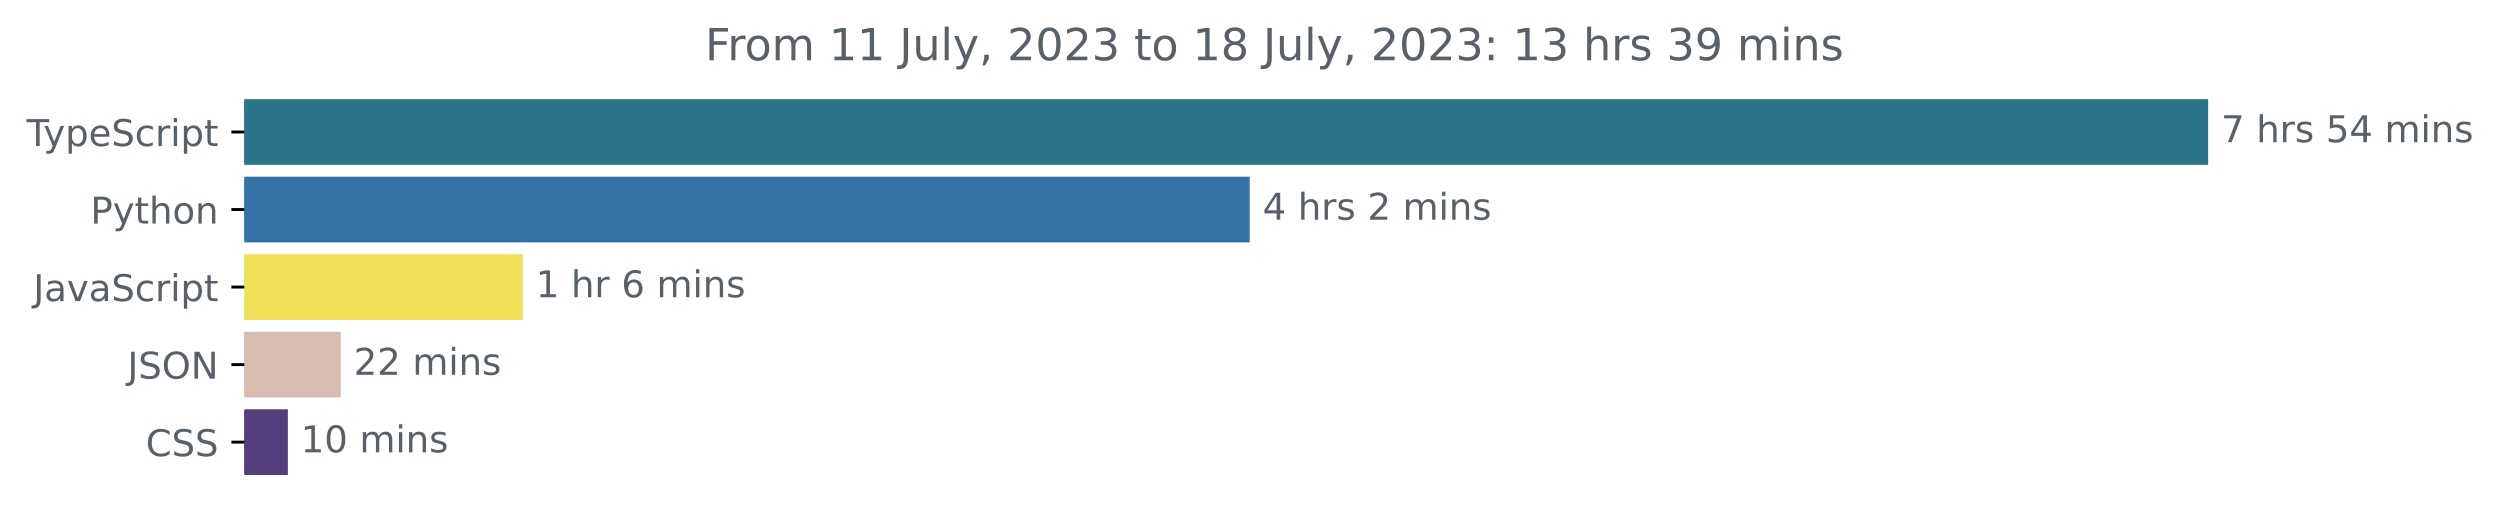
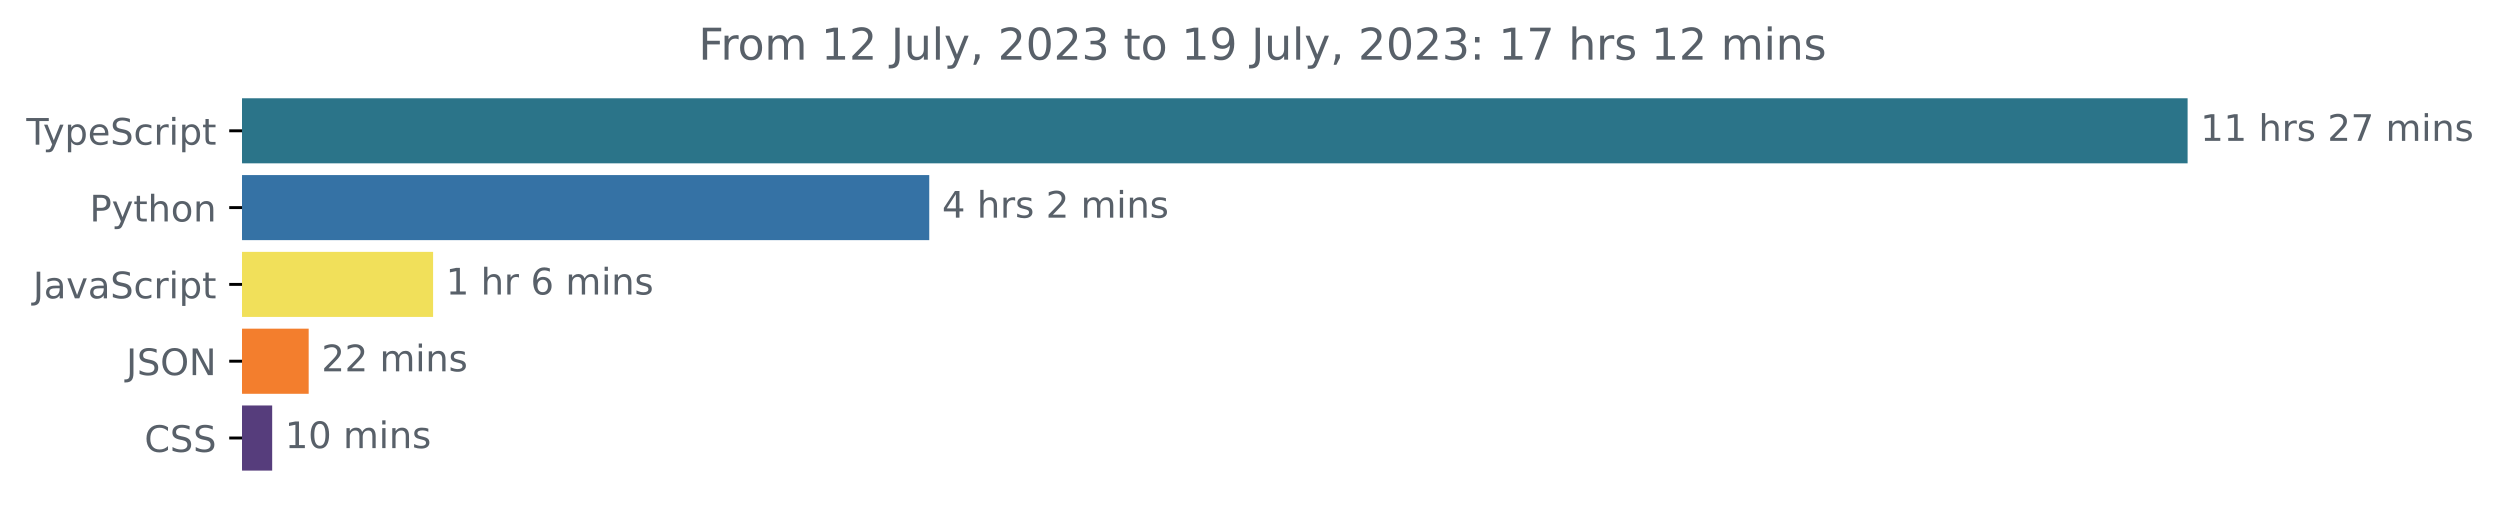
- <svg xmlns="http://www.w3.org/2000/svg" xmlns:xlink="http://www.w3.org/1999/xlink" width="677.144pt" height="140.398pt" viewBox="0 0 677.144 140.398" version="1.1">
+ <svg xmlns="http://www.w3.org/2000/svg" xmlns:xlink="http://www.w3.org/1999/xlink" width="683.507pt" height="140.398pt" viewBox="0 0 683.507 140.398" version="1.1">
  <defs>
    <style type="text/css">*{stroke-linejoin: round; stroke-linecap: butt}</style>
  </defs>
  <g id="figure_1">
    <g id="patch_1">
-       <path d="M -0 140.398  L 677.144 140.398  L 677.144 0  L -0 0  L -0 140.398  z " style="fill: none" />
+       <path d="M -0 140.398  L 683.507 140.398  L 683.507 0  L -0 0  L -0 140.398  z " style="fill: none" />
    </g>
    <g id="axes_1">
      <g id="patch_2">
-         <path d="M 66.17 27.358  L 597.599 27.358  L 597.599 44.158  L 66.17 44.158  z " clip-path="url(#pcb6164de79)" style="fill: #2b7489; stroke: #2b7489; stroke-linejoin: miter" />
+         <path d="M 66.17 27.358  L 597.599 27.358  L 597.599 44.158  L 66.17 44.158  z " clip-path="url(#p915371ee84)" style="fill: #2b7489; stroke: #2b7489; stroke-linejoin: miter" />
      </g>
      <g id="patch_3">
-         <path d="M 66.17 48.358  L 337.994 48.358  L 337.994 65.158  L 66.17 65.158  z " clip-path="url(#pcb6164de79)" style="fill: #3572a5; stroke: #3572a5; stroke-linejoin: miter" />
+         <path d="M 66.17 48.358  L 253.56 48.358  L 253.56 65.158  L 66.17 65.158  z " clip-path="url(#p915371ee84)" style="fill: #3572a5; stroke: #3572a5; stroke-linejoin: miter" />
      </g>
      <g id="patch_4">
-         <path d="M 66.17 69.358  L 141.131 69.358  L 141.131 86.158  L 66.17 86.158  z " clip-path="url(#pcb6164de79)" style="fill: #f1e05a; stroke: #f1e05a; stroke-linejoin: miter" />
+         <path d="M 66.17 69.358  L 117.908 69.358  L 117.908 86.158  L 66.17 86.158  z " clip-path="url(#p915371ee84)" style="fill: #f1e05a; stroke: #f1e05a; stroke-linejoin: miter" />
      </g>
      <g id="patch_5">
-         <path d="M 66.17 90.358  L 91.8 90.358  L 91.8 107.158  L 66.17 107.158  z " clip-path="url(#pcb6164de79)" style="fill: #d6bcb1; stroke: #d6bcb1; stroke-linejoin: miter" />
+         <path d="M 66.17 90.358  L 83.895 90.358  L 83.895 107.158  L 66.17 107.158  z " clip-path="url(#p915371ee84)" style="fill: #f37e2d; stroke: #f37e2d; stroke-linejoin: miter" />
      </g>
      <g id="patch_6">
-         <path d="M 66.17 111.358  L 77.469 111.358  L 77.469 128.158  L 66.17 128.158  z " clip-path="url(#pcb6164de79)" style="fill: #563d7c; stroke: #563d7c; stroke-linejoin: miter" />
+         <path d="M 66.17 111.358  L 73.915 111.358  L 73.915 128.158  L 66.17 128.158  z " clip-path="url(#p915371ee84)" style="fill: #563d7c; stroke: #563d7c; stroke-linejoin: miter" />
      </g>
      <g id="matplotlib.axis_1" />
      <g id="matplotlib.axis_2">
        <g id="ytick_1">
          <g id="line2d_1">
            <defs>
-               <path id="m3a388a3d0b" d="M 0 0  L -3.5 0  " style="stroke: #000000; stroke-width: 0.8" />
+               <path id="me71d24d4da" d="M 0 0  L -3.5 0  " style="stroke: #000000; stroke-width: 0.8" />
            </defs>
            <g>
-               <use xlink:href="#m3a388a3d0b" x="66.17" y="35.758" style="stroke: #000000; stroke-width: 0.8" />
+               <use xlink:href="#me71d24d4da" x="66.17" y="35.758" style="stroke: #000000; stroke-width: 0.8" />
            </g>
          </g>
          <g id="text_1">
            <g style="fill: #586069" transform="translate(7.2 39.55734)scale(0.1 -0.1)">
              <defs>
                <path id="DejaVuSans-54" d="M -19 4666  L 3928 4666  L 3928 4134  L 2272 4134  L 2272 0  L 1638 0  L 1638 4134  L -19 4134  L -19 4666  z " transform="scale(0.015625)" />
                <path id="DejaVuSans-79" d="M 2059 -325  Q 1816 -950 1584 -1140  Q 1353 -1331 966 -1331  L 506 -1331  L 506 -850  L 844 -850  Q 1081 -850 1212 -737  Q 1344 -625 1503 -206  L 1606 56  L 191 3500  L 800 3500  L 1894 763  L 2988 3500  L 3597 3500  L 2059 -325  z " transform="scale(0.015625)" />
                <path id="DejaVuSans-70" d="M 1159 525  L 1159 -1331  L 581 -1331  L 581 3500  L 1159 3500  L 1159 2969  Q 1341 3281 1617 3432  Q 1894 3584 2278 3584  Q 2916 3584 3314 3078  Q 3713 2572 3713 1747  Q 3713 922 3314 415  Q 2916 -91 2278 -91  Q 1894 -91 1617 61  Q 1341 213 1159 525  z M 3116 1747  Q 3116 2381 2855 2742  Q 2594 3103 2138 3103  Q 1681 3103 1420 2742  Q 1159 2381 1159 1747  Q 1159 1113 1420 752  Q 1681 391 2138 391  Q 2594 391 2855 752  Q 3116 1113 3116 1747  z " transform="scale(0.015625)" />
                <path id="DejaVuSans-65" d="M 3597 1894  L 3597 1613  L 953 1613  Q 991 1019 1311 708  Q 1631 397 2203 397  Q 2534 397 2845 478  Q 3156 559 3463 722  L 3463 178  Q 3153 47 2828 -22  Q 2503 -91 2169 -91  Q 1331 -91 842 396  Q 353 884 353 1716  Q 353 2575 817 3079  Q 1281 3584 2069 3584  Q 2775 3584 3186 3129  Q 3597 2675 3597 1894  z M 3022 2063  Q 3016 2534 2758 2815  Q 2500 3097 2075 3097  Q 1594 3097 1305 2825  Q 1016 2553 972 2059  L 3022 2063  z " transform="scale(0.015625)" />
                <path id="DejaVuSans-53" d="M 3425 4513  L 3425 3897  Q 3066 4069 2747 4153  Q 2428 4238 2131 4238  Q 1616 4238 1336 4038  Q 1056 3838 1056 3469  Q 1056 3159 1242 3001  Q 1428 2844 1947 2747  L 2328 2669  Q 3034 2534 3370 2195  Q 3706 1856 3706 1288  Q 3706 609 3251 259  Q 2797 -91 1919 -91  Q 1588 -91 1214 -16  Q 841 59 441 206  L 441 856  Q 825 641 1194 531  Q 1563 422 1919 422  Q 2459 422 2753 634  Q 3047 847 3047 1241  Q 3047 1584 2836 1778  Q 2625 1972 2144 2069  L 1759 2144  Q 1053 2284 737 2584  Q 422 2884 422 3419  Q 422 4038 858 4394  Q 1294 4750 2059 4750  Q 2388 4750 2728 4690  Q 3069 4631 3425 4513  z " transform="scale(0.015625)" />
                <path id="DejaVuSans-63" d="M 3122 3366  L 3122 2828  Q 2878 2963 2633 3030  Q 2388 3097 2138 3097  Q 1578 3097 1268 2742  Q 959 2388 959 1747  Q 959 1106 1268 751  Q 1578 397 2138 397  Q 2388 397 2633 464  Q 2878 531 3122 666  L 3122 134  Q 2881 22 2623 -34  Q 2366 -91 2075 -91  Q 1284 -91 818 406  Q 353 903 353 1747  Q 353 2603 823 3093  Q 1294 3584 2113 3584  Q 2378 3584 2631 3529  Q 2884 3475 3122 3366  z " transform="scale(0.015625)" />
                <path id="DejaVuSans-72" d="M 2631 2963  Q 2534 3019 2420 3045  Q 2306 3072 2169 3072  Q 1681 3072 1420 2755  Q 1159 2438 1159 1844  L 1159 0  L 581 0  L 581 3500  L 1159 3500  L 1159 2956  Q 1341 3275 1631 3429  Q 1922 3584 2338 3584  Q 2397 3584 2469 3576  Q 2541 3569 2628 3553  L 2631 2963  z " transform="scale(0.015625)" />
                <path id="DejaVuSans-69" d="M 603 3500  L 1178 3500  L 1178 0  L 603 0  L 603 3500  z M 603 4863  L 1178 4863  L 1178 4134  L 603 4134  L 603 4863  z " transform="scale(0.015625)" />
                <path id="DejaVuSans-74" d="M 1172 4494  L 1172 3500  L 2356 3500  L 2356 3053  L 1172 3053  L 1172 1153  Q 1172 725 1289 603  Q 1406 481 1766 481  L 2356 481  L 2356 0  L 1766 0  Q 1100 0 847 248  Q 594 497 594 1153  L 594 3053  L 172 3053  L 172 3500  L 594 3500  L 594 4494  L 1172 4494  z " transform="scale(0.015625)" />
              </defs>
              <use xlink:href="#DejaVuSans-54" />
              <use xlink:href="#DejaVuSans-79" x="45.459" />
              <use xlink:href="#DejaVuSans-70" x="104.639" />
              <use xlink:href="#DejaVuSans-65" x="168.115" />
              <use xlink:href="#DejaVuSans-53" x="229.639" />
              <use xlink:href="#DejaVuSans-63" x="293.115" />
              <use xlink:href="#DejaVuSans-72" x="348.096" />
              <use xlink:href="#DejaVuSans-69" x="389.209" />
              <use xlink:href="#DejaVuSans-70" x="416.992" />
              <use xlink:href="#DejaVuSans-74" x="480.469" />
            </g>
          </g>
        </g>
        <g id="ytick_2">
          <g id="line2d_2">
            <g>
-               <use xlink:href="#m3a388a3d0b" x="66.17" y="56.758" style="stroke: #000000; stroke-width: 0.8" />
+               <use xlink:href="#me71d24d4da" x="66.17" y="56.758" style="stroke: #000000; stroke-width: 0.8" />
            </g>
          </g>
          <g id="text_2">
            <g style="fill: #586069" transform="translate(24.50781 60.55734)scale(0.1 -0.1)">
              <defs>
                <path id="DejaVuSans-50" d="M 1259 4147  L 1259 2394  L 2053 2394  Q 2494 2394 2734 2622  Q 2975 2850 2975 3272  Q 2975 3691 2734 3919  Q 2494 4147 2053 4147  L 1259 4147  z M 628 4666  L 2053 4666  Q 2838 4666 3239 4311  Q 3641 3956 3641 3272  Q 3641 2581 3239 2228  Q 2838 1875 2053 1875  L 1259 1875  L 1259 0  L 628 0  L 628 4666  z " transform="scale(0.015625)" />
                <path id="DejaVuSans-68" d="M 3513 2113  L 3513 0  L 2938 0  L 2938 2094  Q 2938 2591 2744 2837  Q 2550 3084 2163 3084  Q 1697 3084 1428 2787  Q 1159 2491 1159 1978  L 1159 0  L 581 0  L 581 4863  L 1159 4863  L 1159 2956  Q 1366 3272 1645 3428  Q 1925 3584 2291 3584  Q 2894 3584 3203 3211  Q 3513 2838 3513 2113  z " transform="scale(0.015625)" />
                <path id="DejaVuSans-6f" d="M 1959 3097  Q 1497 3097 1228 2736  Q 959 2375 959 1747  Q 959 1119 1226 758  Q 1494 397 1959 397  Q 2419 397 2687 759  Q 2956 1122 2956 1747  Q 2956 2369 2687 2733  Q 2419 3097 1959 3097  z M 1959 3584  Q 2709 3584 3137 3096  Q 3566 2609 3566 1747  Q 3566 888 3137 398  Q 2709 -91 1959 -91  Q 1206 -91 779 398  Q 353 888 353 1747  Q 353 2609 779 3096  Q 1206 3584 1959 3584  z " transform="scale(0.015625)" />
                <path id="DejaVuSans-6e" d="M 3513 2113  L 3513 0  L 2938 0  L 2938 2094  Q 2938 2591 2744 2837  Q 2550 3084 2163 3084  Q 1697 3084 1428 2787  Q 1159 2491 1159 1978  L 1159 0  L 581 0  L 581 3500  L 1159 3500  L 1159 2956  Q 1366 3272 1645 3428  Q 1925 3584 2291 3584  Q 2894 3584 3203 3211  Q 3513 2838 3513 2113  z " transform="scale(0.015625)" />
              </defs>
              <use xlink:href="#DejaVuSans-50" />
              <use xlink:href="#DejaVuSans-79" x="60.303" />
              <use xlink:href="#DejaVuSans-74" x="119.482" />
              <use xlink:href="#DejaVuSans-68" x="158.691" />
              <use xlink:href="#DejaVuSans-6f" x="222.07" />
              <use xlink:href="#DejaVuSans-6e" x="283.252" />
            </g>
          </g>
        </g>
        <g id="ytick_3">
          <g id="line2d_3">
            <g>
-               <use xlink:href="#m3a388a3d0b" x="66.17" y="77.758" style="stroke: #000000; stroke-width: 0.8" />
+               <use xlink:href="#me71d24d4da" x="66.17" y="77.758" style="stroke: #000000; stroke-width: 0.8" />
            </g>
          </g>
          <g id="text_3">
            <g style="fill: #586069" transform="translate(9.040625 81.55734)scale(0.1 -0.1)">
              <defs>
                <path id="DejaVuSans-4a" d="M 628 4666  L 1259 4666  L 1259 325  Q 1259 -519 939 -900  Q 619 -1281 -91 -1281  L -331 -1281  L -331 -750  L -134 -750  Q 284 -750 456 -515  Q 628 -281 628 325  L 628 4666  z " transform="scale(0.015625)" />
                <path id="DejaVuSans-61" d="M 2194 1759  Q 1497 1759 1228 1600  Q 959 1441 959 1056  Q 959 750 1161 570  Q 1363 391 1709 391  Q 2188 391 2477 730  Q 2766 1069 2766 1631  L 2766 1759  L 2194 1759  z M 3341 1997  L 3341 0  L 2766 0  L 2766 531  Q 2569 213 2275 61  Q 1981 -91 1556 -91  Q 1019 -91 701 211  Q 384 513 384 1019  Q 384 1609 779 1909  Q 1175 2209 1959 2209  L 2766 2209  L 2766 2266  Q 2766 2663 2505 2880  Q 2244 3097 1772 3097  Q 1472 3097 1187 3025  Q 903 2953 641 2809  L 641 3341  Q 956 3463 1253 3523  Q 1550 3584 1831 3584  Q 2591 3584 2966 3190  Q 3341 2797 3341 1997  z " transform="scale(0.015625)" />
                <path id="DejaVuSans-76" d="M 191 3500  L 800 3500  L 1894 563  L 2988 3500  L 3597 3500  L 2284 0  L 1503 0  L 191 3500  z " transform="scale(0.015625)" />
              </defs>
              <use xlink:href="#DejaVuSans-4a" />
              <use xlink:href="#DejaVuSans-61" x="29.492" />
              <use xlink:href="#DejaVuSans-76" x="90.771" />
              <use xlink:href="#DejaVuSans-61" x="149.951" />
              <use xlink:href="#DejaVuSans-53" x="211.23" />
              <use xlink:href="#DejaVuSans-63" x="274.707" />
              <use xlink:href="#DejaVuSans-72" x="329.688" />
              <use xlink:href="#DejaVuSans-69" x="370.801" />
              <use xlink:href="#DejaVuSans-70" x="398.584" />
              <use xlink:href="#DejaVuSans-74" x="462.061" />
            </g>
          </g>
        </g>
        <g id="ytick_4">
          <g id="line2d_4">
            <g>
-               <use xlink:href="#m3a388a3d0b" x="66.17" y="98.758" style="stroke: #000000; stroke-width: 0.8" />
+               <use xlink:href="#me71d24d4da" x="66.17" y="98.758" style="stroke: #000000; stroke-width: 0.8" />
            </g>
          </g>
          <g id="text_4">
            <g style="fill: #586069" transform="translate(34.51875 102.5573)scale(0.1 -0.1)">
              <defs>
                <path id="DejaVuSans-4f" d="M 2522 4238  Q 1834 4238 1429 3725  Q 1025 3213 1025 2328  Q 1025 1447 1429 934  Q 1834 422 2522 422  Q 3209 422 3611 934  Q 4013 1447 4013 2328  Q 4013 3213 3611 3725  Q 3209 4238 2522 4238  z M 2522 4750  Q 3503 4750 4090 4092  Q 4678 3434 4678 2328  Q 4678 1225 4090 567  Q 3503 -91 2522 -91  Q 1538 -91 948 565  Q 359 1222 359 2328  Q 359 3434 948 4092  Q 1538 4750 2522 4750  z " transform="scale(0.015625)" />
                <path id="DejaVuSans-4e" d="M 628 4666  L 1478 4666  L 3547 763  L 3547 4666  L 4159 4666  L 4159 0  L 3309 0  L 1241 3903  L 1241 0  L 628 0  L 628 4666  z " transform="scale(0.015625)" />
              </defs>
              <use xlink:href="#DejaVuSans-4a" />
              <use xlink:href="#DejaVuSans-53" x="29.492" />
              <use xlink:href="#DejaVuSans-4f" x="92.969" />
              <use xlink:href="#DejaVuSans-4e" x="171.68" />
            </g>
          </g>
        </g>
        <g id="ytick_5">
          <g id="line2d_5">
            <g>
-               <use xlink:href="#m3a388a3d0b" x="66.17" y="119.758" style="stroke: #000000; stroke-width: 0.8" />
+               <use xlink:href="#me71d24d4da" x="66.17" y="119.758" style="stroke: #000000; stroke-width: 0.8" />
            </g>
          </g>
          <g id="text_5">
            <g style="fill: #586069" transform="translate(39.49063 123.5573)scale(0.1 -0.1)">
              <defs>
                <path id="DejaVuSans-43" d="M 4122 4306  L 4122 3641  Q 3803 3938 3442 4084  Q 3081 4231 2675 4231  Q 1875 4231 1450 3742  Q 1025 3253 1025 2328  Q 1025 1406 1450 917  Q 1875 428 2675 428  Q 3081 428 3442 575  Q 3803 722 4122 1019  L 4122 359  Q 3791 134 3420 21  Q 3050 -91 2638 -91  Q 1578 -91 968 557  Q 359 1206 359 2328  Q 359 3453 968 4101  Q 1578 4750 2638 4750  Q 3056 4750 3426 4639  Q 3797 4528 4122 4306  z " transform="scale(0.015625)" />
              </defs>
              <use xlink:href="#DejaVuSans-43" />
              <use xlink:href="#DejaVuSans-53" x="69.824" />
              <use xlink:href="#DejaVuSans-53" x="133.301" />
            </g>
          </g>
        </g>
      </g>
      <g id="text_6">
        <g style="fill: #586069" transform="translate(601.5989 38.5175)scale(0.1 -0.1)">
          <defs>
-             <path id="DejaVuSans-37" d="M 525 4666  L 3525 4666  L 3525 4397  L 1831 0  L 1172 0  L 2766 4134  L 525 4134  L 525 4666  z " transform="scale(0.015625)" />
+             <path id="DejaVuSans-31" d="M 794 531  L 1825 531  L 1825 4091  L 703 3866  L 703 4441  L 1819 4666  L 2450 4666  L 2450 531  L 3481 531  L 3481 0  L 794 0  L 794 531  z " transform="scale(0.015625)" />
            <path id="DejaVuSans-20" transform="scale(0.015625)" />
            <path id="DejaVuSans-73" d="M 2834 3397  L 2834 2853  Q 2591 2978 2328 3040  Q 2066 3103 1784 3103  Q 1356 3103 1142 2972  Q 928 2841 928 2578  Q 928 2378 1081 2264  Q 1234 2150 1697 2047  L 1894 2003  Q 2506 1872 2764 1633  Q 3022 1394 3022 966  Q 3022 478 2636 193  Q 2250 -91 1575 -91  Q 1294 -91 989 -36  Q 684 19 347 128  L 347 722  Q 666 556 975 473  Q 1284 391 1588 391  Q 1994 391 2212 530  Q 2431 669 2431 922  Q 2431 1156 2273 1281  Q 2116 1406 1581 1522  L 1381 1569  Q 847 1681 609 1914  Q 372 2147 372 2553  Q 372 3047 722 3315  Q 1072 3584 1716 3584  Q 2034 3584 2315 3537  Q 2597 3491 2834 3397  z " transform="scale(0.015625)" />
-             <path id="DejaVuSans-35" d="M 691 4666  L 3169 4666  L 3169 4134  L 1269 4134  L 1269 2991  Q 1406 3038 1543 3061  Q 1681 3084 1819 3084  Q 2600 3084 3056 2656  Q 3513 2228 3513 1497  Q 3513 744 3044 326  Q 2575 -91 1722 -91  Q 1428 -91 1123 -41  Q 819 9 494 109  L 494 744  Q 775 591 1075 516  Q 1375 441 1709 441  Q 2250 441 2565 725  Q 2881 1009 2881 1497  Q 2881 1984 2565 2268  Q 2250 2553 1709 2553  Q 1456 2553 1204 2497  Q 953 2441 691 2322  L 691 4666  z " transform="scale(0.015625)" />
+             <path id="DejaVuSans-32" d="M 1228 531  L 3431 531  L 3431 0  L 469 0  L 469 531  Q 828 903 1448 1529  Q 2069 2156 2228 2338  Q 2531 2678 2651 2914  Q 2772 3150 2772 3378  Q 2772 3750 2511 3984  Q 2250 4219 1831 4219  Q 1534 4219 1204 4116  Q 875 4013 500 3803  L 500 4441  Q 881 4594 1212 4672  Q 1544 4750 1819 4750  Q 2544 4750 2975 4387  Q 3406 4025 3406 3419  Q 3406 3131 3298 2873  Q 3191 2616 2906 2266  Q 2828 2175 2409 1742  Q 1991 1309 1228 531  z " transform="scale(0.015625)" />
+             <path id="DejaVuSans-37" d="M 525 4666  L 3525 4666  L 3525 4397  L 1831 0  L 1172 0  L 2766 4134  L 525 4134  L 525 4666  z " transform="scale(0.015625)" />
+             <path id="DejaVuSans-6d" d="M 3328 2828  Q 3544 3216 3844 3400  Q 4144 3584 4550 3584  Q 5097 3584 5394 3201  Q 5691 2819 5691 2113  L 5691 0  L 5113 0  L 5113 2094  Q 5113 2597 4934 2840  Q 4756 3084 4391 3084  Q 3944 3084 3684 2787  Q 3425 2491 3425 1978  L 3425 0  L 2847 0  L 2847 2094  Q 2847 2600 2669 2842  Q 2491 3084 2119 3084  Q 1678 3084 1418 2786  Q 1159 2488 1159 1978  L 1159 0  L 581 0  L 581 3500  L 1159 3500  L 1159 2956  Q 1356 3278 1631 3431  Q 1906 3584 2284 3584  Q 2666 3584 2933 3390  Q 3200 3197 3328 2828  z " transform="scale(0.015625)" />
+           </defs>
+           <use xlink:href="#DejaVuSans-31" />
+           <use xlink:href="#DejaVuSans-31" x="63.623" />
+           <use xlink:href="#DejaVuSans-20" x="127.246" />
+           <use xlink:href="#DejaVuSans-68" x="159.033" />
+           <use xlink:href="#DejaVuSans-72" x="222.412" />
+           <use xlink:href="#DejaVuSans-73" x="263.525" />
+           <use xlink:href="#DejaVuSans-20" x="315.625" />
+           <use xlink:href="#DejaVuSans-32" x="347.412" />
+           <use xlink:href="#DejaVuSans-37" x="411.035" />
+           <use xlink:href="#DejaVuSans-20" x="474.658" />
+           <use xlink:href="#DejaVuSans-6d" x="506.445" />
+           <use xlink:href="#DejaVuSans-69" x="603.857" />
+           <use xlink:href="#DejaVuSans-6e" x="631.641" />
+           <use xlink:href="#DejaVuSans-73" x="695.02" />
+         </g>
+       </g>
+       <g id="text_7">
+         <g style="fill: #586069" transform="translate(257.5596 59.5175)scale(0.1 -0.1)">
+           <defs>
            <path id="DejaVuSans-34" d="M 2419 4116  L 825 1625  L 2419 1625  L 2419 4116  z M 2253 4666  L 3047 4666  L 3047 1625  L 3713 1625  L 3713 1100  L 3047 1100  L 3047 0  L 2419 0  L 2419 1100  L 313 1100  L 313 1709  L 2253 4666  z " transform="scale(0.015625)" />
-             <path id="DejaVuSans-6d" d="M 3328 2828  Q 3544 3216 3844 3400  Q 4144 3584 4550 3584  Q 5097 3584 5394 3201  Q 5691 2819 5691 2113  L 5691 0  L 5113 0  L 5113 2094  Q 5113 2597 4934 2840  Q 4756 3084 4391 3084  Q 3944 3084 3684 2787  Q 3425 2491 3425 1978  L 3425 0  L 2847 0  L 2847 2094  Q 2847 2600 2669 2842  Q 2491 3084 2119 3084  Q 1678 3084 1418 2786  Q 1159 2488 1159 1978  L 1159 0  L 581 0  L 581 3500  L 1159 3500  L 1159 2956  Q 1356 3278 1631 3431  Q 1906 3584 2284 3584  Q 2666 3584 2933 3390  Q 3200 3197 3328 2828  z " transform="scale(0.015625)" />
-           </defs>
-           <use xlink:href="#DejaVuSans-37" />
-           <use xlink:href="#DejaVuSans-20" x="63.623" />
-           <use xlink:href="#DejaVuSans-68" x="95.41" />
-           <use xlink:href="#DejaVuSans-72" x="158.789" />
-           <use xlink:href="#DejaVuSans-73" x="199.902" />
-           <use xlink:href="#DejaVuSans-20" x="252.002" />
-           <use xlink:href="#DejaVuSans-35" x="283.789" />
-           <use xlink:href="#DejaVuSans-34" x="347.412" />
-           <use xlink:href="#DejaVuSans-20" x="411.035" />
-           <use xlink:href="#DejaVuSans-6d" x="442.822" />
-           <use xlink:href="#DejaVuSans-69" x="540.234" />
-           <use xlink:href="#DejaVuSans-6e" x="568.018" />
-           <use xlink:href="#DejaVuSans-73" x="631.396" />
-         </g>
-       </g>
-       <g id="text_7">
-         <g style="fill: #586069" transform="translate(341.9935 59.5175)scale(0.1 -0.1)">
-           <defs>
-             <path id="DejaVuSans-32" d="M 1228 531  L 3431 531  L 3431 0  L 469 0  L 469 531  Q 828 903 1448 1529  Q 2069 2156 2228 2338  Q 2531 2678 2651 2914  Q 2772 3150 2772 3378  Q 2772 3750 2511 3984  Q 2250 4219 1831 4219  Q 1534 4219 1204 4116  Q 875 4013 500 3803  L 500 4441  Q 881 4594 1212 4672  Q 1544 4750 1819 4750  Q 2544 4750 2975 4387  Q 3406 4025 3406 3419  Q 3406 3131 3298 2873  Q 3191 2616 2906 2266  Q 2828 2175 2409 1742  Q 1991 1309 1228 531  z " transform="scale(0.015625)" />
          </defs>
          <use xlink:href="#DejaVuSans-34" />
          <use xlink:href="#DejaVuSans-20" x="63.623" />
          <use xlink:href="#DejaVuSans-68" x="95.41" />
          <use xlink:href="#DejaVuSans-72" x="158.789" />
          <use xlink:href="#DejaVuSans-73" x="199.902" />
          <use xlink:href="#DejaVuSans-20" x="252.002" />
          <use xlink:href="#DejaVuSans-32" x="283.789" />
          <use xlink:href="#DejaVuSans-20" x="347.412" />
          <use xlink:href="#DejaVuSans-6d" x="379.199" />
          <use xlink:href="#DejaVuSans-69" x="476.611" />
          <use xlink:href="#DejaVuSans-6e" x="504.395" />
          <use xlink:href="#DejaVuSans-73" x="567.773" />
        </g>
      </g>
      <g id="text_8">
-         <g style="fill: #586069" transform="translate(145.1307 80.5175)scale(0.1 -0.1)">
-           <defs>
-             <path id="DejaVuSans-31" d="M 794 531  L 1825 531  L 1825 4091  L 703 3866  L 703 4441  L 1819 4666  L 2450 4666  L 2450 531  L 3481 531  L 3481 0  L 794 0  L 794 531  z " transform="scale(0.015625)" />
+         <g style="fill: #586069" transform="translate(121.9079 80.5175)scale(0.1 -0.1)">
+           <defs>
            <path id="DejaVuSans-36" d="M 2113 2584  Q 1688 2584 1439 2293  Q 1191 2003 1191 1497  Q 1191 994 1439 701  Q 1688 409 2113 409  Q 2538 409 2786 701  Q 3034 994 3034 1497  Q 3034 2003 2786 2293  Q 2538 2584 2113 2584  z M 3366 4563  L 3366 3988  Q 3128 4100 2886 4159  Q 2644 4219 2406 4219  Q 1781 4219 1451 3797  Q 1122 3375 1075 2522  Q 1259 2794 1537 2939  Q 1816 3084 2150 3084  Q 2853 3084 3261 2657  Q 3669 2231 3669 1497  Q 3669 778 3244 343  Q 2819 -91 2113 -91  Q 1303 -91 875 529  Q 447 1150 447 2328  Q 447 3434 972 4092  Q 1497 4750 2381 4750  Q 2619 4750 2861 4703  Q 3103 4656 3366 4563  z " transform="scale(0.015625)" />
          </defs>
          <use xlink:href="#DejaVuSans-31" />
          <use xlink:href="#DejaVuSans-20" x="63.623" />
          <use xlink:href="#DejaVuSans-68" x="95.41" />
          <use xlink:href="#DejaVuSans-72" x="158.789" />
          <use xlink:href="#DejaVuSans-20" x="199.902" />
          <use xlink:href="#DejaVuSans-36" x="231.689" />
          <use xlink:href="#DejaVuSans-20" x="295.312" />
          <use xlink:href="#DejaVuSans-6d" x="327.1" />
          <use xlink:href="#DejaVuSans-69" x="424.512" />
          <use xlink:href="#DejaVuSans-6e" x="452.295" />
          <use xlink:href="#DejaVuSans-73" x="515.674" />
        </g>
      </g>
      <g id="text_9">
-         <g style="fill: #586069" transform="translate(95.80014 101.5175)scale(0.1 -0.1)">
+         <g style="fill: #586069" transform="translate(87.89524 101.5175)scale(0.1 -0.1)">
          <use xlink:href="#DejaVuSans-32" />
          <use xlink:href="#DejaVuSans-32" x="63.623" />
          <use xlink:href="#DejaVuSans-20" x="127.246" />
          <use xlink:href="#DejaVuSans-6d" x="159.033" />
          <use xlink:href="#DejaVuSans-69" x="256.445" />
          <use xlink:href="#DejaVuSans-6e" x="284.229" />
          <use xlink:href="#DejaVuSans-73" x="347.607" />
        </g>
      </g>
      <g id="text_10">
-         <g style="fill: #586069" transform="translate(81.46949 122.5175)scale(0.1 -0.1)">
+         <g style="fill: #586069" transform="translate(77.91499 122.5175)scale(0.1 -0.1)">
          <defs>
            <path id="DejaVuSans-30" d="M 2034 4250  Q 1547 4250 1301 3770  Q 1056 3291 1056 2328  Q 1056 1369 1301 889  Q 1547 409 2034 409  Q 2525 409 2770 889  Q 3016 1369 3016 2328  Q 3016 3291 2770 3770  Q 2525 4250 2034 4250  z M 2034 4750  Q 2819 4750 3233 4129  Q 3647 3509 3647 2328  Q 3647 1150 3233 529  Q 2819 -91 2034 -91  Q 1250 -91 836 529  Q 422 1150 422 2328  Q 422 3509 836 4129  Q 1250 4750 2034 4750  z " transform="scale(0.015625)" />
          </defs>
          <use xlink:href="#DejaVuSans-31" />
          <use xlink:href="#DejaVuSans-30" x="63.623" />
          <use xlink:href="#DejaVuSans-20" x="127.246" />
          <use xlink:href="#DejaVuSans-6d" x="159.033" />
          <use xlink:href="#DejaVuSans-69" x="256.445" />
          <use xlink:href="#DejaVuSans-6e" x="284.229" />
          <use xlink:href="#DejaVuSans-73" x="347.607" />
        </g>
      </g>
      <g id="text_11">
        <g style="fill: #586069" transform="translate(190.9778 16.31812)scale(0.12 -0.12)">
          <defs>
            <path id="DejaVuSans-46" d="M 628 4666  L 3309 4666  L 3309 4134  L 1259 4134  L 1259 2759  L 3109 2759  L 3109 2228  L 1259 2228  L 1259 0  L 628 0  L 628 4666  z " transform="scale(0.015625)" />
            <path id="DejaVuSans-75" d="M 544 1381  L 544 3500  L 1119 3500  L 1119 1403  Q 1119 906 1312 657  Q 1506 409 1894 409  Q 2359 409 2629 706  Q 2900 1003 2900 1516  L 2900 3500  L 3475 3500  L 3475 0  L 2900 0  L 2900 538  Q 2691 219 2414 64  Q 2138 -91 1772 -91  Q 1169 -91 856 284  Q 544 659 544 1381  z M 1991 3584  L 1991 3584  z " transform="scale(0.015625)" />
            <path id="DejaVuSans-6c" d="M 603 4863  L 1178 4863  L 1178 0  L 603 0  L 603 4863  z " transform="scale(0.015625)" />
            <path id="DejaVuSans-2c" d="M 750 794  L 1409 794  L 1409 256  L 897 -744  L 494 -744  L 750 256  L 750 794  z " transform="scale(0.015625)" />
            <path id="DejaVuSans-33" d="M 2597 2516  Q 3050 2419 3304 2112  Q 3559 1806 3559 1356  Q 3559 666 3084 287  Q 2609 -91 1734 -91  Q 1441 -91 1130 -33  Q 819 25 488 141  L 488 750  Q 750 597 1062 519  Q 1375 441 1716 441  Q 2309 441 2620 675  Q 2931 909 2931 1356  Q 2931 1769 2642 2001  Q 2353 2234 1838 2234  L 1294 2234  L 1294 2753  L 1863 2753  Q 2328 2753 2575 2939  Q 2822 3125 2822 3475  Q 2822 3834 2567 4026  Q 2313 4219 1838 4219  Q 1578 4219 1281 4162  Q 984 4106 628 3988  L 628 4550  Q 988 4650 1302 4700  Q 1616 4750 1894 4750  Q 2613 4750 3031 4423  Q 3450 4097 3450 3541  Q 3450 3153 3228 2886  Q 3006 2619 2597 2516  z " transform="scale(0.015625)" />
-             <path id="DejaVuSans-38" d="M 2034 2216  Q 1584 2216 1326 1975  Q 1069 1734 1069 1313  Q 1069 891 1326 650  Q 1584 409 2034 409  Q 2484 409 2743 651  Q 3003 894 3003 1313  Q 3003 1734 2745 1975  Q 2488 2216 2034 2216  z M 1403 2484  Q 997 2584 770 2862  Q 544 3141 544 3541  Q 544 4100 942 4425  Q 1341 4750 2034 4750  Q 2731 4750 3128 4425  Q 3525 4100 3525 3541  Q 3525 3141 3298 2862  Q 3072 2584 2669 2484  Q 3125 2378 3379 2068  Q 3634 1759 3634 1313  Q 3634 634 3220 271  Q 2806 -91 2034 -91  Q 1263 -91 848 271  Q 434 634 434 1313  Q 434 1759 690 2068  Q 947 2378 1403 2484  z M 1172 3481  Q 1172 3119 1398 2916  Q 1625 2713 2034 2713  Q 2441 2713 2670 2916  Q 2900 3119 2900 3481  Q 2900 3844 2670 4047  Q 2441 4250 2034 4250  Q 1625 4250 1398 4047  Q 1172 3844 1172 3481  z " transform="scale(0.015625)" />
+             <path id="DejaVuSans-39" d="M 703 97  L 703 672  Q 941 559 1184 500  Q 1428 441 1663 441  Q 2288 441 2617 861  Q 2947 1281 2994 2138  Q 2813 1869 2534 1725  Q 2256 1581 1919 1581  Q 1219 1581 811 2004  Q 403 2428 403 3163  Q 403 3881 828 4315  Q 1253 4750 1959 4750  Q 2769 4750 3195 4129  Q 3622 3509 3622 2328  Q 3622 1225 3098 567  Q 2575 -91 1691 -91  Q 1453 -91 1209 -44  Q 966 3 703 97  z M 1959 2075  Q 2384 2075 2632 2365  Q 2881 2656 2881 3163  Q 2881 3666 2632 3958  Q 2384 4250 1959 4250  Q 1534 4250 1286 3958  Q 1038 3666 1038 3163  Q 1038 2656 1286 2365  Q 1534 2075 1959 2075  z " transform="scale(0.015625)" />
            <path id="DejaVuSans-3a" d="M 750 794  L 1409 794  L 1409 0  L 750 0  L 750 794  z M 750 3309  L 1409 3309  L 1409 2516  L 750 2516  L 750 3309  z " transform="scale(0.015625)" />
-             <path id="DejaVuSans-39" d="M 703 97  L 703 672  Q 941 559 1184 500  Q 1428 441 1663 441  Q 2288 441 2617 861  Q 2947 1281 2994 2138  Q 2813 1869 2534 1725  Q 2256 1581 1919 1581  Q 1219 1581 811 2004  Q 403 2428 403 3163  Q 403 3881 828 4315  Q 1253 4750 1959 4750  Q 2769 4750 3195 4129  Q 3622 3509 3622 2328  Q 3622 1225 3098 567  Q 2575 -91 1691 -91  Q 1453 -91 1209 -44  Q 966 3 703 97  z M 1959 2075  Q 2384 2075 2632 2365  Q 2881 2656 2881 3163  Q 2881 3666 2632 3958  Q 2384 4250 1959 4250  Q 1534 4250 1286 3958  Q 1038 3666 1038 3163  Q 1038 2656 1286 2365  Q 1534 2075 1959 2075  z " transform="scale(0.015625)" />
          </defs>
          <use xlink:href="#DejaVuSans-46" />
          <use xlink:href="#DejaVuSans-72" x="50.27" />
          <use xlink:href="#DejaVuSans-6f" x="89.133" />
          <use xlink:href="#DejaVuSans-6d" x="150.314" />
          <use xlink:href="#DejaVuSans-20" x="247.727" />
          <use xlink:href="#DejaVuSans-31" x="279.514" />
-           <use xlink:href="#DejaVuSans-31" x="343.137" />
+           <use xlink:href="#DejaVuSans-32" x="343.137" />
          <use xlink:href="#DejaVuSans-20" x="406.76" />
          <use xlink:href="#DejaVuSans-4a" x="438.547" />
          <use xlink:href="#DejaVuSans-75" x="468.039" />
          <use xlink:href="#DejaVuSans-6c" x="531.418" />
          <use xlink:href="#DejaVuSans-79" x="559.201" />
          <use xlink:href="#DejaVuSans-2c" x="618.381" />
          <use xlink:href="#DejaVuSans-20" x="650.168" />
          <use xlink:href="#DejaVuSans-32" x="681.955" />
          <use xlink:href="#DejaVuSans-30" x="745.578" />
          <use xlink:href="#DejaVuSans-32" x="809.201" />
          <use xlink:href="#DejaVuSans-33" x="872.824" />
          <use xlink:href="#DejaVuSans-20" x="936.447" />
          <use xlink:href="#DejaVuSans-74" x="968.234" />
          <use xlink:href="#DejaVuSans-6f" x="1007.443" />
          <use xlink:href="#DejaVuSans-20" x="1068.625" />
          <use xlink:href="#DejaVuSans-31" x="1100.412" />
-           <use xlink:href="#DejaVuSans-38" x="1164.035" />
+           <use xlink:href="#DejaVuSans-39" x="1164.035" />
          <use xlink:href="#DejaVuSans-20" x="1227.658" />
          <use xlink:href="#DejaVuSans-4a" x="1259.445" />
          <use xlink:href="#DejaVuSans-75" x="1288.938" />
          <use xlink:href="#DejaVuSans-6c" x="1352.316" />
          <use xlink:href="#DejaVuSans-79" x="1380.1" />
          <use xlink:href="#DejaVuSans-2c" x="1439.279" />
          <use xlink:href="#DejaVuSans-20" x="1471.066" />
          <use xlink:href="#DejaVuSans-32" x="1502.854" />
          <use xlink:href="#DejaVuSans-30" x="1566.477" />
          <use xlink:href="#DejaVuSans-32" x="1630.1" />
          <use xlink:href="#DejaVuSans-33" x="1693.723" />
          <use xlink:href="#DejaVuSans-3a" x="1757.346" />
          <use xlink:href="#DejaVuSans-20" x="1791.037" />
          <use xlink:href="#DejaVuSans-31" x="1822.824" />
-           <use xlink:href="#DejaVuSans-33" x="1886.447" />
+           <use xlink:href="#DejaVuSans-37" x="1886.447" />
          <use xlink:href="#DejaVuSans-20" x="1950.07" />
          <use xlink:href="#DejaVuSans-68" x="1981.857" />
          <use xlink:href="#DejaVuSans-72" x="2045.236" />
          <use xlink:href="#DejaVuSans-73" x="2086.35" />
          <use xlink:href="#DejaVuSans-20" x="2138.449" />
-           <use xlink:href="#DejaVuSans-33" x="2170.236" />
-           <use xlink:href="#DejaVuSans-39" x="2233.859" />
+           <use xlink:href="#DejaVuSans-31" x="2170.236" />
+           <use xlink:href="#DejaVuSans-32" x="2233.859" />
          <use xlink:href="#DejaVuSans-20" x="2297.482" />
          <use xlink:href="#DejaVuSans-6d" x="2329.27" />
          <use xlink:href="#DejaVuSans-69" x="2426.682" />
          <use xlink:href="#DejaVuSans-6e" x="2454.465" />
          <use xlink:href="#DejaVuSans-73" x="2517.844" />
        </g>
      </g>
    </g>
  </g>
  <defs>
-     <clipPath id="pcb6164de79">
+     <clipPath id="p915371ee84">
      <rect x="66.17" y="22.318" width="558" height="110.88" />
    </clipPath>
  </defs>
</svg>
